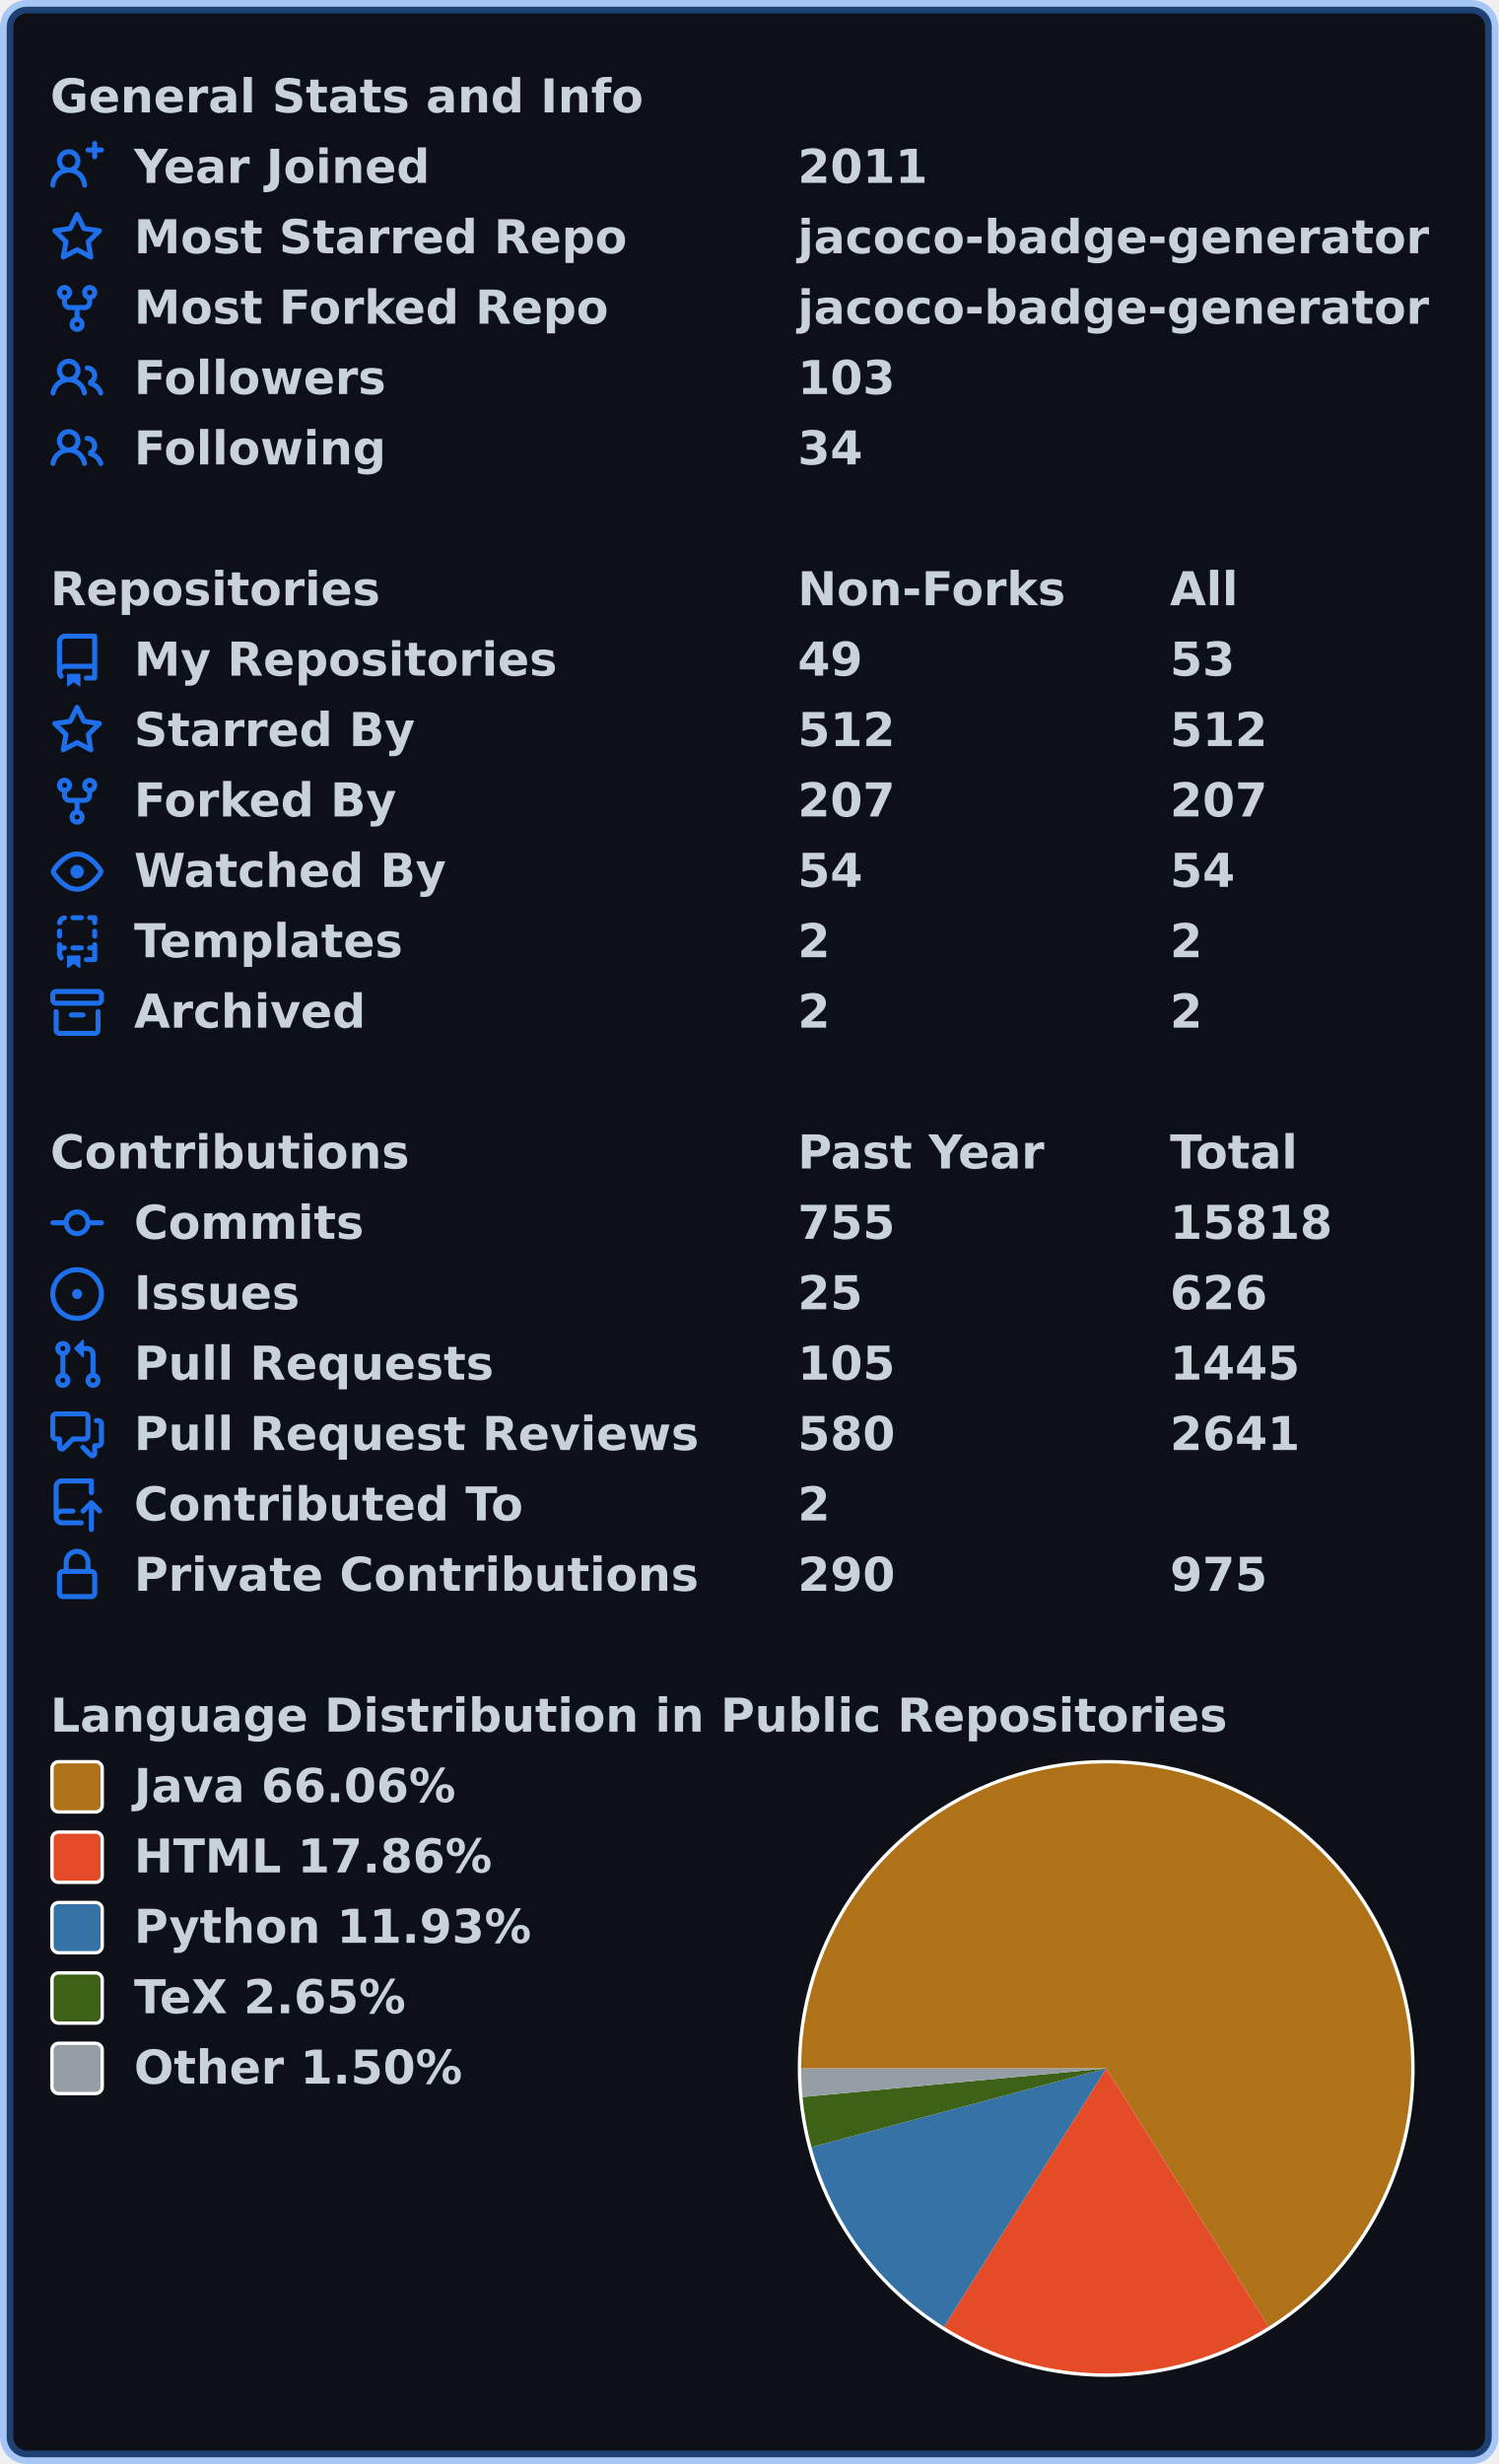
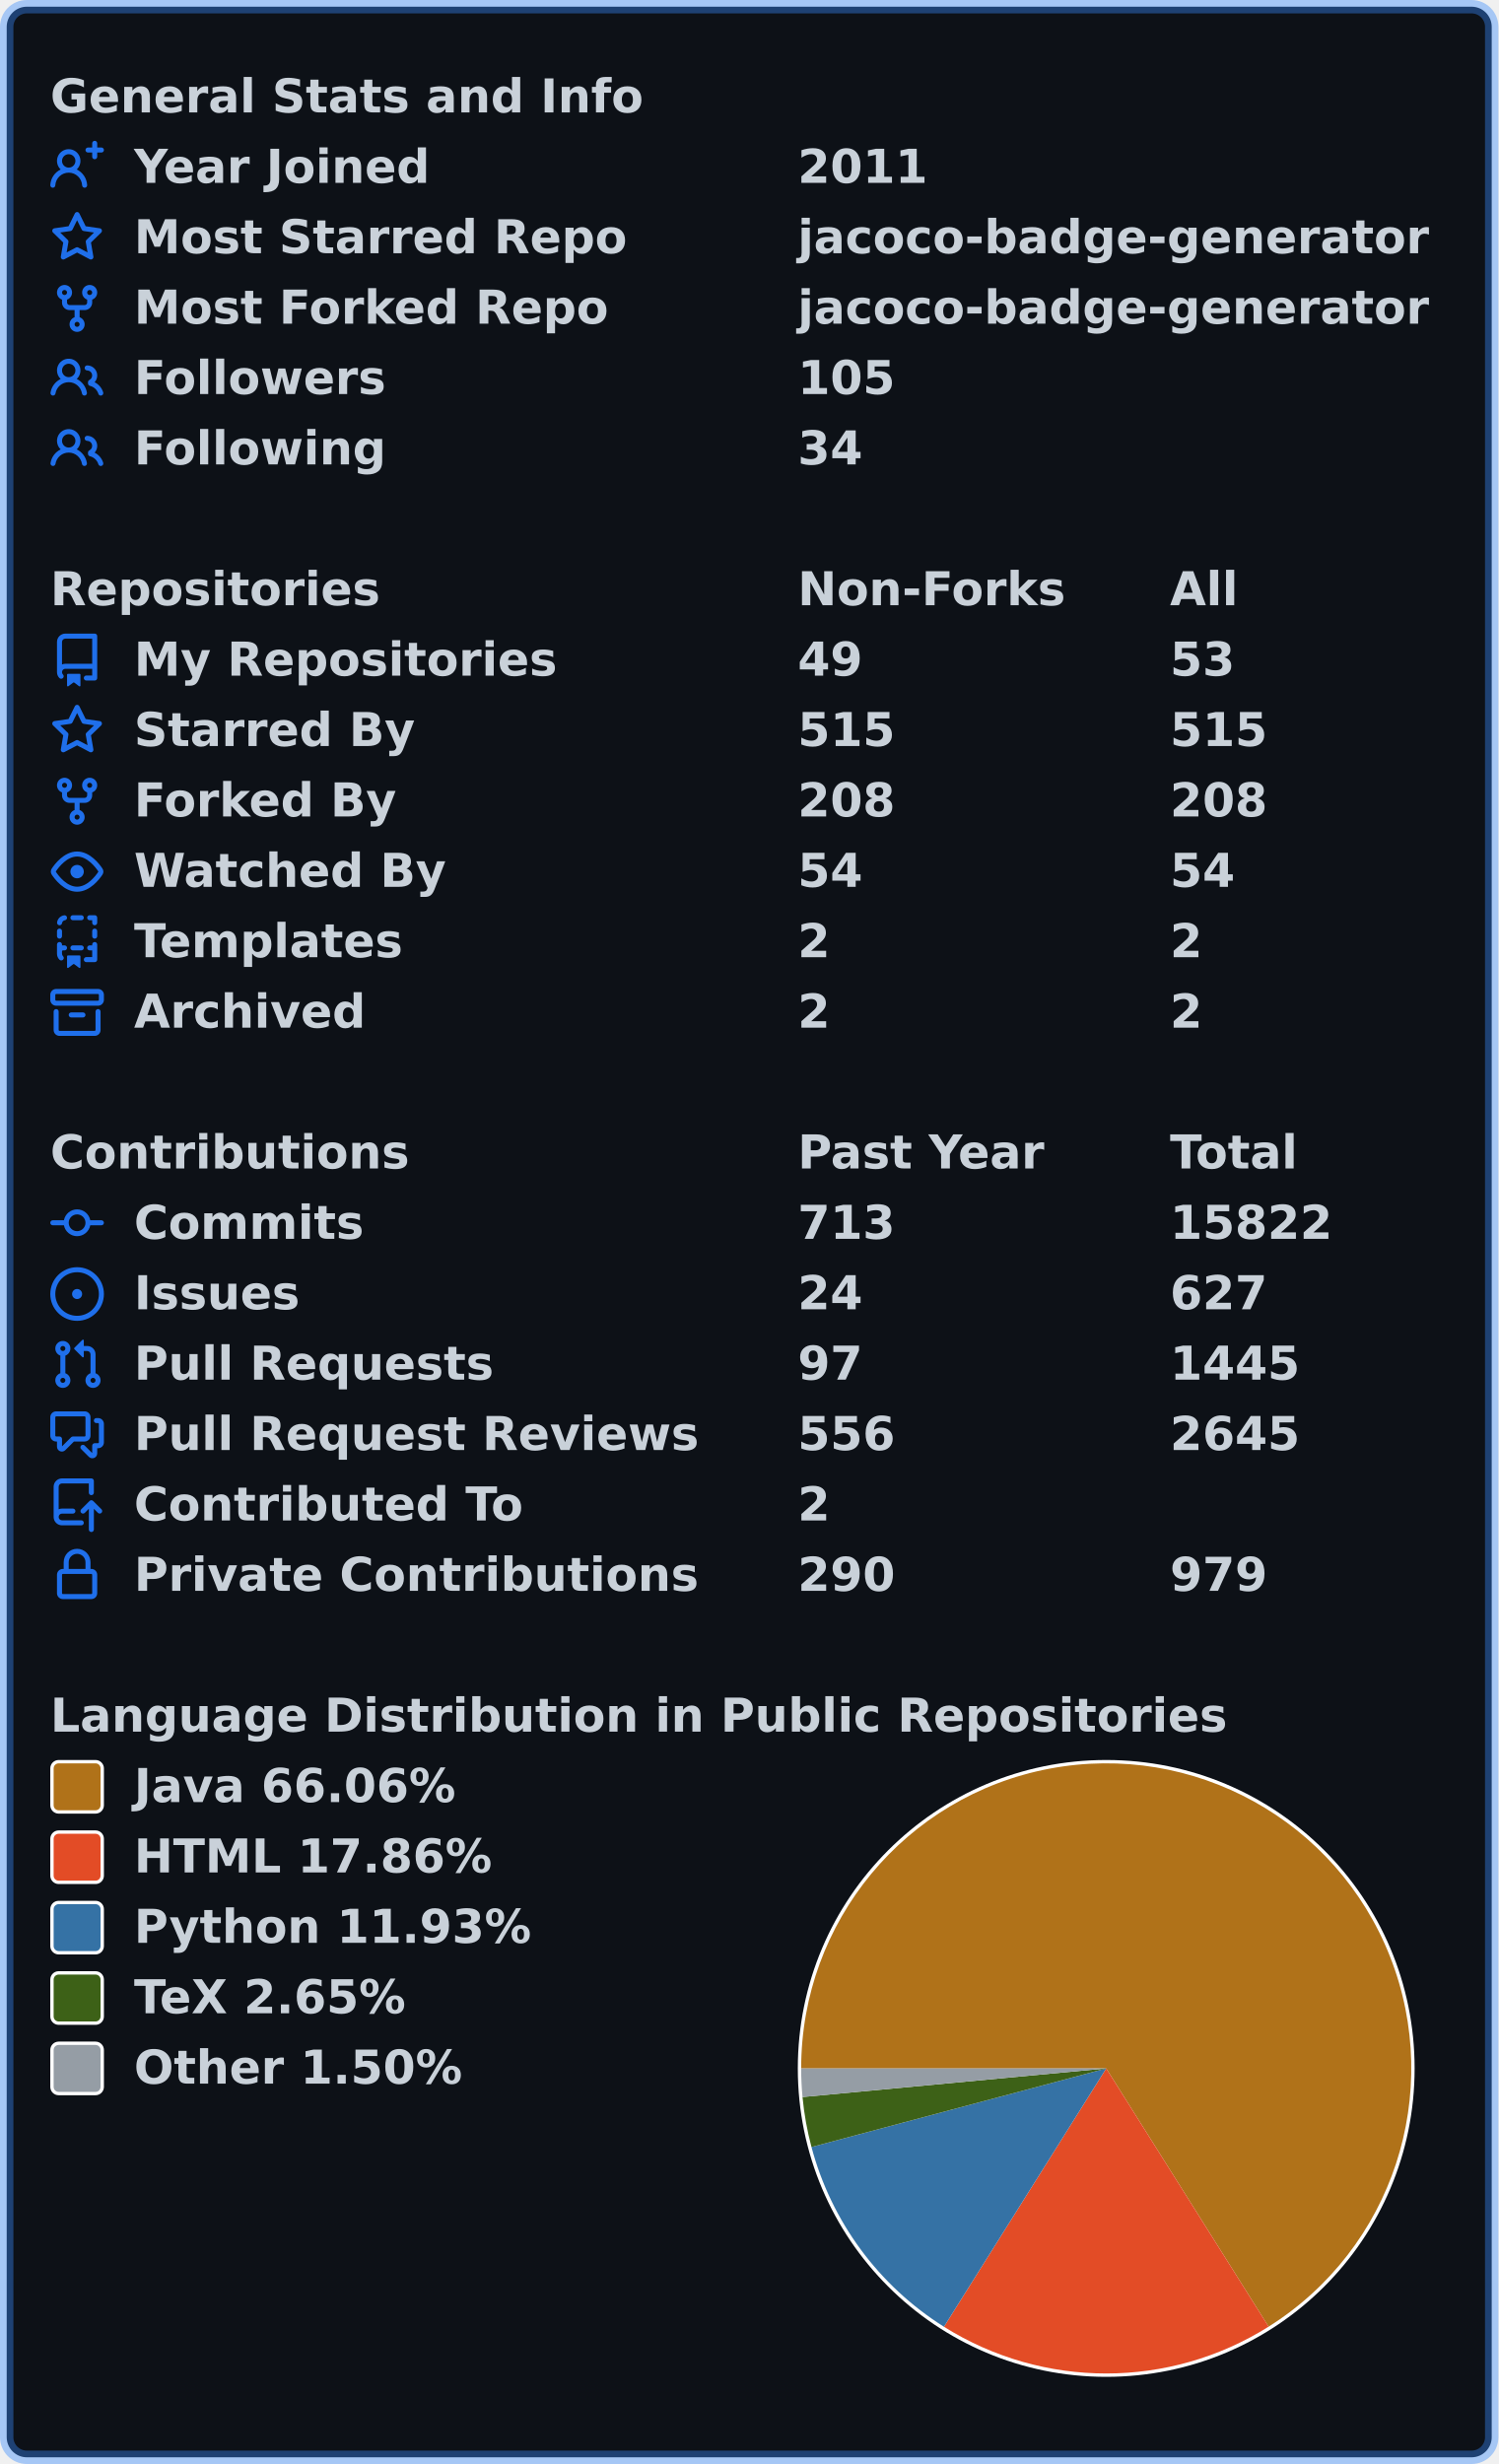
<svg xmlns="http://www.w3.org/2000/svg" width="447" height="735" viewBox="0 0 447 735" lang="en" xml:lang="en">
  <rect x="2" y="2" stroke-width="4" rx="6" width="443" height="731" stroke="rgba(56,139,253,0.4)" fill="#0d1117" />
  <g font-weight="600" font-size="110pt" font-family="Verdana,Geneva,DejaVu Sans,sans-serif" text-rendering="geometricPrecision">
    <g transform="translate(0, 21)" fill="#c9d1d9">
      <g transform="translate(15, 0)">
        <g transform="scale(0.095)">
          <text x="0" y="132" textLength="1851" lengthAdjust="spacingAndGlyphs">General Stats and Info</text>
        </g>
      </g>
      <g transform="translate(15, 21)">
        <path fill="#1f6feb" fill-rule="evenodd" d="M13.25 0a.75.75 0 01.75.75V2h1.25a.75.75 0 010 1.5H14v1.25a.75.75 0 01-1.5 0V3.5h-1.25a.75.75 0 010-1.5h1.25V.75a.75.75 0 01.75-.75zM5.5 4a2 2 0 100 4 2 2 0 000-4zm2.4 4.548a3.5 3.5 0 10-4.799 0 5.527 5.527 0 00-3.1 4.66.75.75 0 101.498.085A4.01 4.01 0 015.5 9.5a4.01 4.01 0 014.001 3.793.75.75 0 101.498-.086 5.527 5.527 0 00-3.1-4.659z" />
        <g transform="scale(0.095)">
          <text lengthAdjust="spacingAndGlyphs" textLength="932" x="263" y="132">Year Joined</text>
          <text lengthAdjust="spacingAndGlyphs" textLength="420" x="2347" y="132">2011</text>
        </g>
      </g>
      <g transform="translate(15, 42)">
        <path fill="#1f6feb" fill-rule="evenodd" d="M8 .25a.75.75 0 01.673.418l1.882 3.815 4.21.612a.75.75 0 01.416 1.279l-3.046 2.97.719 4.192a.75.75 0 01-1.088.791L8 12.347l-3.766 1.98a.75.75 0 01-1.088-.79l.72-4.194L.818 6.374a.75.75 0 01.416-1.28l4.21-.611L7.327.668A.75.75 0 018 .25zm0 2.445L6.615 5.5a.75.75 0 01-.564.41l-3.097.45 2.24 2.184a.75.75 0 01.216.664l-.528 3.084 2.769-1.456a.75.75 0 01.698 0l2.77 1.456-.53-3.084a.75.75 0 01.216-.664l2.24-2.183-3.096-.45a.75.75 0 01-.564-.41L8 2.694v.001z" />
        <g transform="scale(0.095)">
          <text lengthAdjust="spacingAndGlyphs" textLength="1532" x="263" y="132">Most Starred Repo</text>
          <text lengthAdjust="spacingAndGlyphs" textLength="1986" x="2347" y="132">jacoco-badge-generator</text>
        </g>
      </g>
      <g transform="translate(15, 63)">
        <path fill="#1f6feb" fill-rule="evenodd" d="M5 3.25a.75.75 0 11-1.5 0 .75.75 0 011.5 0zm0 2.122a2.25 2.25 0 10-1.5 0v.878A2.25 2.25 0 005.75 8.5h1.5v2.128a2.251 2.251 0 101.5 0V8.5h1.5a2.25 2.25 0 002.25-2.25v-.878a2.25 2.25 0 10-1.5 0v.878a.75.75 0 01-.75.75h-4.5A.75.75 0 015 6.25v-.878zm3.75 7.378a.75.75 0 11-1.5 0 .75.75 0 011.5 0zm3-8.75a.75.75 0 100-1.5.75.75 0 000 1.5z" />
        <g transform="scale(0.095)">
          <text lengthAdjust="spacingAndGlyphs" textLength="1485" x="263" y="132">Most Forked Repo</text>
          <text lengthAdjust="spacingAndGlyphs" textLength="1986" x="2347" y="132">jacoco-badge-generator</text>
        </g>
      </g>
      <g transform="translate(15, 84)">
        <path fill="#1f6feb" fill-rule="evenodd" d="M5.5 3.5a2 2 0 100 4 2 2 0 000-4zM2 5.5a3.5 3.5 0 115.898 2.549 5.507 5.507 0 013.034 4.084.75.75 0 11-1.482.235 4.001 4.001 0 00-7.9 0 .75.75 0 01-1.482-.236A5.507 5.507 0 013.102 8.05 3.49 3.49 0 012 5.5zM11 4a.75.75 0 100 1.5 1.5 1.5 0 01.666 2.844.75.75 0 00-.416.672v.352a.75.75 0 00.574.73c1.2.289 2.162 1.2 2.522 2.372a.75.75 0 101.434-.44 5.01 5.01 0 00-2.56-3.012A3 3 0 0011 4z" />
        <g transform="scale(0.095)">
          <text lengthAdjust="spacingAndGlyphs" textLength="778" x="263" y="132">Followers</text>
-           <text lengthAdjust="spacingAndGlyphs" textLength="315" x="2347" y="132">103</text>
+           <text lengthAdjust="spacingAndGlyphs" textLength="315" x="2347" y="132">105</text>
        </g>
      </g>
      <g transform="translate(15, 105)">
        <path fill="#1f6feb" fill-rule="evenodd" d="M5.5 3.5a2 2 0 100 4 2 2 0 000-4zM2 5.5a3.5 3.5 0 115.898 2.549 5.507 5.507 0 013.034 4.084.75.75 0 11-1.482.235 4.001 4.001 0 00-7.9 0 .75.75 0 01-1.482-.236A5.507 5.507 0 013.102 8.05 3.49 3.49 0 012 5.5zM11 4a.75.75 0 100 1.5 1.5 1.5 0 01.666 2.844.75.75 0 00-.416.672v.352a.75.75 0 00.574.73c1.2.289 2.162 1.2 2.522 2.372a.75.75 0 101.434-.44 5.01 5.01 0 00-2.56-3.012A3 3 0 0011 4z" />
        <g transform="scale(0.095)">
          <text lengthAdjust="spacingAndGlyphs" textLength="780" x="263" y="132">Following</text>
          <text lengthAdjust="spacingAndGlyphs" textLength="210" x="2347" y="132">34</text>
        </g>
      </g>
    </g>
    <g transform="translate(0, 168)" fill="#c9d1d9">
      <g transform="translate(15, 0)">
        <g transform="scale(0.095)">
          <text x="0" y="132" textLength="1020" lengthAdjust="spacingAndGlyphs">Repositories</text>
          <text x="2347" y="132" textLength="832" lengthAdjust="spacingAndGlyphs">Non-Forks</text>
          <text x="3516" y="132" textLength="206" lengthAdjust="spacingAndGlyphs">All</text>
        </g>
      </g>
      <g transform="translate(15, 21)">
        <path fill="#1f6feb" fill-rule="evenodd" d="M2 2.5A2.5 2.5 0 014.5 0h8.75a.75.75 0 01.75.75v12.5a.75.75 0 01-.75.75h-2.5a.75.75 0 110-1.5h1.75v-2h-8a1 1 0 00-.714 1.7.75.75 0 01-1.072 1.05A2.495 2.495 0 012 11.5v-9zm10.5-1V9h-8c-.356 0-.694.074-1 .208V2.5a1 1 0 011-1h8zM5 12.25v3.25a.25.25 0 00.4.2l1.45-1.087a.25.25 0 01.3 0L8.6 15.7a.25.25 0 00.4-.2v-3.25a.25.25 0 00-.25-.25h-3.5a.25.25 0 00-.25.25z" />
        <g transform="scale(0.095)">
          <text lengthAdjust="spacingAndGlyphs" textLength="1312" x="263" y="132">My Repositories</text>
          <text lengthAdjust="spacingAndGlyphs" textLength="210" x="2347" y="132">49</text>
          <text lengthAdjust="spacingAndGlyphs" textLength="210" x="3516" y="132">53</text>
        </g>
      </g>
      <g transform="translate(15, 42)">
        <path fill="#1f6feb" fill-rule="evenodd" d="M8 .25a.75.75 0 01.673.418l1.882 3.815 4.21.612a.75.75 0 01.416 1.279l-3.046 2.97.719 4.192a.75.75 0 01-1.088.791L8 12.347l-3.766 1.98a.75.75 0 01-1.088-.79l.72-4.194L.818 6.374a.75.75 0 01.416-1.28l4.21-.611L7.327.668A.75.75 0 018 .25zm0 2.445L6.615 5.5a.75.75 0 01-.564.41l-3.097.45 2.24 2.184a.75.75 0 01.216.664l-.528 3.084 2.769-1.456a.75.75 0 01.698 0l2.77 1.456-.53-3.084a.75.75 0 01.216-.664l2.24-2.183-3.096-.45a.75.75 0 01-.564-.41L8 2.694v.001z" />
        <g transform="scale(0.095)">
          <text lengthAdjust="spacingAndGlyphs" textLength="874" x="263" y="132">Starred By</text>
-           <text lengthAdjust="spacingAndGlyphs" textLength="315" x="2347" y="132">512</text>
-           <text lengthAdjust="spacingAndGlyphs" textLength="315" x="3516" y="132">512</text>
+           <text lengthAdjust="spacingAndGlyphs" textLength="315" x="2347" y="132">515</text>
+           <text lengthAdjust="spacingAndGlyphs" textLength="315" x="3516" y="132">515</text>
        </g>
      </g>
      <g transform="translate(15, 63)">
        <path fill="#1f6feb" fill-rule="evenodd" d="M5 3.25a.75.75 0 11-1.5 0 .75.75 0 011.5 0zm0 2.122a2.25 2.25 0 10-1.5 0v.878A2.25 2.25 0 005.75 8.5h1.5v2.128a2.251 2.251 0 101.5 0V8.5h1.5a2.25 2.25 0 002.25-2.25v-.878a2.25 2.25 0 10-1.5 0v.878a.75.75 0 01-.75.75h-4.5A.75.75 0 015 6.25v-.878zm3.75 7.378a.75.75 0 11-1.5 0 .75.75 0 011.5 0zm3-8.75a.75.75 0 100-1.5.75.75 0 000 1.5z" />
        <g transform="scale(0.095)">
          <text lengthAdjust="spacingAndGlyphs" textLength="828" x="263" y="132">Forked By</text>
-           <text lengthAdjust="spacingAndGlyphs" textLength="315" x="2347" y="132">207</text>
-           <text lengthAdjust="spacingAndGlyphs" textLength="315" x="3516" y="132">207</text>
+           <text lengthAdjust="spacingAndGlyphs" textLength="315" x="2347" y="132">208</text>
+           <text lengthAdjust="spacingAndGlyphs" textLength="315" x="3516" y="132">208</text>
        </g>
      </g>
      <g transform="translate(15, 84)">
        <path fill="#1f6feb" fill-rule="evenodd" d="M1.679 7.932c.412-.621 1.242-1.75 2.366-2.717C5.175 4.242 6.527 3.5 8 3.5c1.473 0 2.824.742 3.955 1.715 1.124.967 1.954 2.096 2.366 2.717a.119.119 0 010 .136c-.412.621-1.242 1.75-2.366 2.717C10.825 11.758 9.473 12.5 8 12.5c-1.473 0-2.824-.742-3.955-1.715C2.92 9.818 2.09 8.69 1.679 8.068a.119.119 0 010-.136zM8 2c-1.981 0-3.67.992-4.933 2.078C1.797 5.169.88 6.423.43 7.1a1.619 1.619 0 000 1.798c.45.678 1.367 1.932 2.637 3.024C4.329 13.008 6.019 14 8 14c1.981 0 3.67-.992 4.933-2.078 1.27-1.091 2.187-2.345 2.637-3.023a1.619 1.619 0 000-1.798c-.45-.678-1.367-1.932-2.637-3.023C11.671 2.992 9.981 2 8 2zm0 8a2 2 0 100-4 2 2 0 000 4z" />
        <g transform="scale(0.095)">
          <text lengthAdjust="spacingAndGlyphs" textLength="993" x="263" y="132">Watched By</text>
          <text lengthAdjust="spacingAndGlyphs" textLength="210" x="2347" y="132">54</text>
          <text lengthAdjust="spacingAndGlyphs" textLength="210" x="3516" y="132">54</text>
        </g>
      </g>
      <g transform="translate(15, 105)">
        <path fill="#1f6feb" fill-rule="evenodd" d="M6 .75A.75.75 0 016.75 0h2.5a.75.75 0 010 1.5h-2.5A.75.75 0 016 .75zm5 0a.75.75 0 01.75-.75h1.5a.75.75 0 01.75.75v1.5a.75.75 0 01-1.5 0V1.5h-.75A.75.75 0 0111 .75zM4.992.662a.75.75 0 01-.636.848c-.436.063-.783.41-.846.846a.75.75 0 01-1.485-.212A2.501 2.501 0 014.144.025a.75.75 0 01.848.637zM2.75 4a.75.75 0 01.75.75v1.5a.75.75 0 01-1.5 0v-1.5A.75.75 0 012.75 4zm10.5 0a.75.75 0 01.75.75v1.5a.75.75 0 01-1.5 0v-1.5a.75.75 0 01.75-.75zM2.75 8a.75.75 0 01.75.75v.268A1.72 1.72 0 013.75 9h.5a.75.75 0 010 1.5h-.5a.25.25 0 00-.25.25v.75c0 .28.114.532.3.714a.75.75 0 01-1.05 1.072A2.495 2.495 0 012 11.5V8.75A.75.75 0 012.75 8zm10.5 0a.75.75 0 01.75.75v4.5a.75.75 0 01-.75.75h-2.5a.75.75 0 010-1.5h1.75v-2h-.75a.75.75 0 010-1.5h.75v-.25a.75.75 0 01.75-.75zM6 9.75A.75.75 0 016.75 9h2.5a.75.75 0 010 1.5h-2.5A.75.75 0 016 9.75zm-1 2.5v3.25a.25.25 0 00.4.2l1.45-1.087a.25.25 0 01.3 0L8.6 15.7a.25.25 0 00.4-.2v-3.25a.25.25 0 00-.25-.25h-3.5a.25.25 0 00-.25.25z" />
        <g transform="scale(0.095)">
          <text lengthAdjust="spacingAndGlyphs" textLength="868" x="263" y="132">Templates</text>
          <text lengthAdjust="spacingAndGlyphs" textLength="105" x="2347" y="132">2</text>
          <text lengthAdjust="spacingAndGlyphs" textLength="105" x="3516" y="132">2</text>
        </g>
      </g>
      <g transform="translate(15, 126)">
        <path fill="#1f6feb" fill-rule="evenodd" d="M1.75 2.5a.25.25 0 00-.25.25v1.5c0 .138.112.25.25.25h12.5a.25.25 0 00.25-.25v-1.5a.25.25 0 00-.25-.25H1.75zM0 2.75C0 1.784.784 1 1.75 1h12.5c.966 0 1.75.784 1.75 1.75v1.5A1.75 1.75 0 0114.25 6H1.75A1.75 1.75 0 010 4.25v-1.5zM1.75 7a.75.75 0 01.75.75v5.5c0 .138.112.25.25.25h10.5a.25.25 0 00.25-.25v-5.5a.75.75 0 111.5 0v5.5A1.75 1.75 0 0113.25 15H2.75A1.75 1.75 0 011 13.25v-5.5A.75.75 0 011.75 7zm4.5 1a.75.75 0 000 1.5h3.5a.75.75 0 100-1.5h-3.5z" />
        <g transform="scale(0.095)">
          <text lengthAdjust="spacingAndGlyphs" textLength="726" x="263" y="132">Archived</text>
          <text lengthAdjust="spacingAndGlyphs" textLength="105" x="2347" y="132">2</text>
          <text lengthAdjust="spacingAndGlyphs" textLength="105" x="3516" y="132">2</text>
        </g>
      </g>
    </g>
    <g transform="translate(0, 336)" fill="#c9d1d9">
      <g transform="translate(15, 0)">
        <g transform="scale(0.095)">
          <text x="0" y="132" textLength="1112" lengthAdjust="spacingAndGlyphs">Contributions</text>
          <text x="2347" y="132" textLength="774" lengthAdjust="spacingAndGlyphs">Past Year</text>
          <text x="3516" y="132" textLength="414" lengthAdjust="spacingAndGlyphs">Total</text>
        </g>
      </g>
      <g transform="translate(15, 21)">
        <path fill="#1f6feb" fill-rule="evenodd" d="M10.5 7.75a2.5 2.5 0 11-5 0 2.5 2.5 0 015 0zm1.43.75a4.002 4.002 0 01-7.86 0H.75a.75.75 0 110-1.5h3.32a4.001 4.001 0 017.86 0h3.32a.75.75 0 110 1.5h-3.32z" />
        <g transform="scale(0.095)">
          <text lengthAdjust="spacingAndGlyphs" textLength="734" x="263" y="132">Commits</text>
-           <text lengthAdjust="spacingAndGlyphs" textLength="315" x="2347" y="132">755</text>
-           <text lengthAdjust="spacingAndGlyphs" textLength="525" x="3516" y="132">15818</text>
+           <text lengthAdjust="spacingAndGlyphs" textLength="315" x="2347" y="132">713</text>
+           <text lengthAdjust="spacingAndGlyphs" textLength="525" x="3516" y="132">15822</text>
        </g>
      </g>
      <g transform="translate(15, 42)">
        <path fill="#1f6feb" d="M8 9.5a1.5 1.5 0 100-3 1.5 1.5 0 000 3z" />
        <path fill="#1f6feb" fill-rule="evenodd" d="M8 0a8 8 0 100 16A8 8 0 008 0zM1.5 8a6.5 6.5 0 1113 0 6.5 6.5 0 01-13 0z" />
        <g transform="scale(0.095)">
          <text lengthAdjust="spacingAndGlyphs" textLength="512" x="263" y="132">Issues</text>
-           <text lengthAdjust="spacingAndGlyphs" textLength="210" x="2347" y="132">25</text>
-           <text lengthAdjust="spacingAndGlyphs" textLength="315" x="3516" y="132">626</text>
+           <text lengthAdjust="spacingAndGlyphs" textLength="210" x="2347" y="132">24</text>
+           <text lengthAdjust="spacingAndGlyphs" textLength="315" x="3516" y="132">627</text>
        </g>
      </g>
      <g transform="translate(15, 63)">
        <path fill="#1f6feb" fill-rule="evenodd" d="M7.177 3.073L9.573.677A.25.25 0 0110 .854v4.792a.25.25 0 01-.427.177L7.177 3.427a.25.25 0 010-.354zM3.75 2.5a.75.75 0 100 1.5.75.75 0 000-1.5zm-2.25.75a2.25 2.25 0 113 2.122v5.256a2.251 2.251 0 11-1.5 0V5.372A2.25 2.25 0 011.5 3.25zM11 2.5h-1V4h1a1 1 0 011 1v5.628a2.251 2.251 0 101.5 0V5A2.5 2.5 0 0011 2.5zm1 10.25a.75.75 0 111.5 0 .75.75 0 01-1.5 0zM3.75 12a.75.75 0 100 1.5.75.75 0 000-1.5z" />
        <g transform="scale(0.095)">
          <text lengthAdjust="spacingAndGlyphs" textLength="1113" x="263" y="132">Pull Requests</text>
-           <text lengthAdjust="spacingAndGlyphs" textLength="315" x="2347" y="132">105</text>
+           <text lengthAdjust="spacingAndGlyphs" textLength="210" x="2347" y="132">97</text>
          <text lengthAdjust="spacingAndGlyphs" textLength="420" x="3516" y="132">1445</text>
        </g>
      </g>
      <g transform="translate(15, 84)">
        <path fill="#1f6feb" fill-rule="evenodd" d="M1.5 2.75a.25.25 0 01.25-.25h8.5a.25.25 0 01.25.25v5.5a.25.25 0 01-.25.25h-3.5a.75.75 0 00-.53.22L3.5 11.44V9.25a.75.75 0 00-.75-.75h-1a.25.25 0 01-.25-.25v-5.5zM1.75 1A1.75 1.75 0 000 2.75v5.5C0 9.216.784 10 1.75 10H2v1.543a1.457 1.457 0 002.487 1.03L7.061 10h3.189A1.75 1.75 0 0012 8.25v-5.5A1.75 1.75 0 0010.25 1h-8.5zM14.5 4.75a.25.25 0 00-.25-.25h-.5a.75.75 0 110-1.5h.5c.966 0 1.75.784 1.75 1.75v5.5A1.75 1.75 0 0114.25 12H14v1.543a1.457 1.457 0 01-2.487 1.03L9.22 12.28a.75.75 0 111.06-1.06l2.22 2.22v-2.19a.75.75 0 01.75-.75h1a.25.25 0 00.25-.25v-5.5z" />
        <g transform="scale(0.095)">
          <text lengthAdjust="spacingAndGlyphs" textLength="1762" x="263" y="132">Pull Request Reviews</text>
-           <text lengthAdjust="spacingAndGlyphs" textLength="315" x="2347" y="132">580</text>
-           <text lengthAdjust="spacingAndGlyphs" textLength="420" x="3516" y="132">2641</text>
+           <text lengthAdjust="spacingAndGlyphs" textLength="315" x="2347" y="132">556</text>
+           <text lengthAdjust="spacingAndGlyphs" textLength="420" x="3516" y="132">2645</text>
        </g>
      </g>
      <g transform="translate(15, 105)">
        <path fill="#1f6feb" fill-rule="evenodd" d="M1 2.5A2.5 2.5 0 013.5 0h8.75a.75.75 0 01.75.75v3.5a.75.75 0 01-1.5 0V1.5h-8a1 1 0 00-1 1v6.708A2.492 2.492 0 013.5 9h3.25a.75.75 0 010 1.5H3.5a1 1 0 100 2h5.75a.75.75 0 010 1.5H3.5A2.5 2.5 0 011 11.5v-9zm13.23 7.79a.75.75 0 001.06-1.06l-2.505-2.505a.75.75 0 00-1.06 0L9.22 9.229a.75.75 0 001.06 1.061l1.225-1.224v6.184a.75.75 0 001.5 0V9.066l1.224 1.224z" />
        <g transform="scale(0.095)">
          <text lengthAdjust="spacingAndGlyphs" textLength="1234" x="263" y="132">Contributed To</text>
          <text lengthAdjust="spacingAndGlyphs" textLength="105" x="2347" y="132">2</text>
        </g>
      </g>
      <g transform="translate(15, 126)">
        <path fill="#1f6feb" fill-rule="evenodd" d="M4 4v2h-.25A1.75 1.75 0 002 7.75v5.5c0 .966.784 1.75 1.75 1.75h8.5A1.75 1.75 0 0014 13.25v-5.5A1.75 1.75 0 0012.25 6H12V4a4 4 0 10-8 0zm6.5 2V4a2.5 2.5 0 00-5 0v2h5zM12 7.5h.25a.25.25 0 01.25.25v5.5a.25.25 0 01-.25.25h-8.5a.25.25 0 01-.25-.25v-5.5a.25.25 0 01.25-.25H12z" />
        <g transform="scale(0.095)">
          <text lengthAdjust="spacingAndGlyphs" textLength="1742" x="263" y="132">Private Contributions</text>
          <text lengthAdjust="spacingAndGlyphs" textLength="315" x="2347" y="132">290</text>
-           <text lengthAdjust="spacingAndGlyphs" textLength="315" x="3516" y="132">975</text>
+           <text lengthAdjust="spacingAndGlyphs" textLength="315" x="3516" y="132">979</text>
        </g>
      </g>
    </g>
    <g transform="translate(0, 504)" fill="#c9d1d9">
      <g transform="translate(15, 0)">
        <g transform="scale(0.095)">
          <text x="0" y="132" textLength="3652" lengthAdjust="spacingAndGlyphs">Language Distribution in Public Repositories</text>
        </g>
      </g>
      <g transform="translate(238, 21)">
        <circle cx="92" cy="92" r="92" fill="#ffffff" />
      </g>
      <g transform="translate(239, 22)">
        <path fill-rule="evenodd" fill="#b07219" d="M 0.0,91 A 91 91 0 1 1 139.446 168.032 L 91,91 Z" />
        <path fill-rule="evenodd" fill="#e34c26" d="M 139.446,168.032 A 91 91 0 0 1 42.595 168.058 L 91,91 Z" />
        <path fill-rule="evenodd" fill="#3572A5" d="M 42.595,168.058 A 91 91 0 0 1 3.072 114.445 L 91,91 Z" />
        <path fill-rule="evenodd" fill="#3D6117" d="M 3.072,114.445 A 91 91 0 0 1 0.401 99.536 L 91,91 Z" />
        <path fill-rule="evenodd" fill="#959da5" d="M 0.401,99.536 A 91 91 0 0 1 0.0 91 L 91,91 Z" />
      </g>
      <g transform="translate(15, 21)">
        <rect x="0.5" y="0.5" rx="2" width="15" height="15" fill="#b07219" stroke-width="1" stroke="#ffffff" />
        <text transform="scale(0.095)" x="263" y="132" textLength="1038" lengthAdjust="spacingAndGlyphs">Java 66.06%</text>
      </g>
      <g transform="translate(15, 42)">
        <rect x="0.5" y="0.5" rx="2" width="15" height="15" fill="#e34c26" stroke-width="1" stroke="#ffffff" />
        <text transform="scale(0.095)" x="263" y="132" textLength="1142" lengthAdjust="spacingAndGlyphs">HTML 17.86%</text>
      </g>
      <g transform="translate(15, 63)">
        <rect x="0.5" y="0.5" rx="2" width="15" height="15" fill="#3572A5" stroke-width="1" stroke="#ffffff" />
        <text transform="scale(0.095)" x="263" y="132" textLength="1254" lengthAdjust="spacingAndGlyphs">Python 11.93%</text>
      </g>
      <g transform="translate(15, 84)">
        <rect x="0.5" y="0.5" rx="2" width="15" height="15" fill="#3D6117" stroke-width="1" stroke="#ffffff" />
        <text transform="scale(0.095)" x="263" y="132" textLength="894" lengthAdjust="spacingAndGlyphs">TeX 2.65%</text>
      </g>
      <g transform="translate(15, 105)">
        <rect x="0.5" y="0.5" rx="2" width="15" height="15" fill="#959da5" stroke-width="1" stroke="#ffffff" />
        <text transform="scale(0.095)" x="263" y="132" textLength="1047" lengthAdjust="spacingAndGlyphs">Other 1.50%</text>
      </g>
    </g>
  </g>
</svg>
